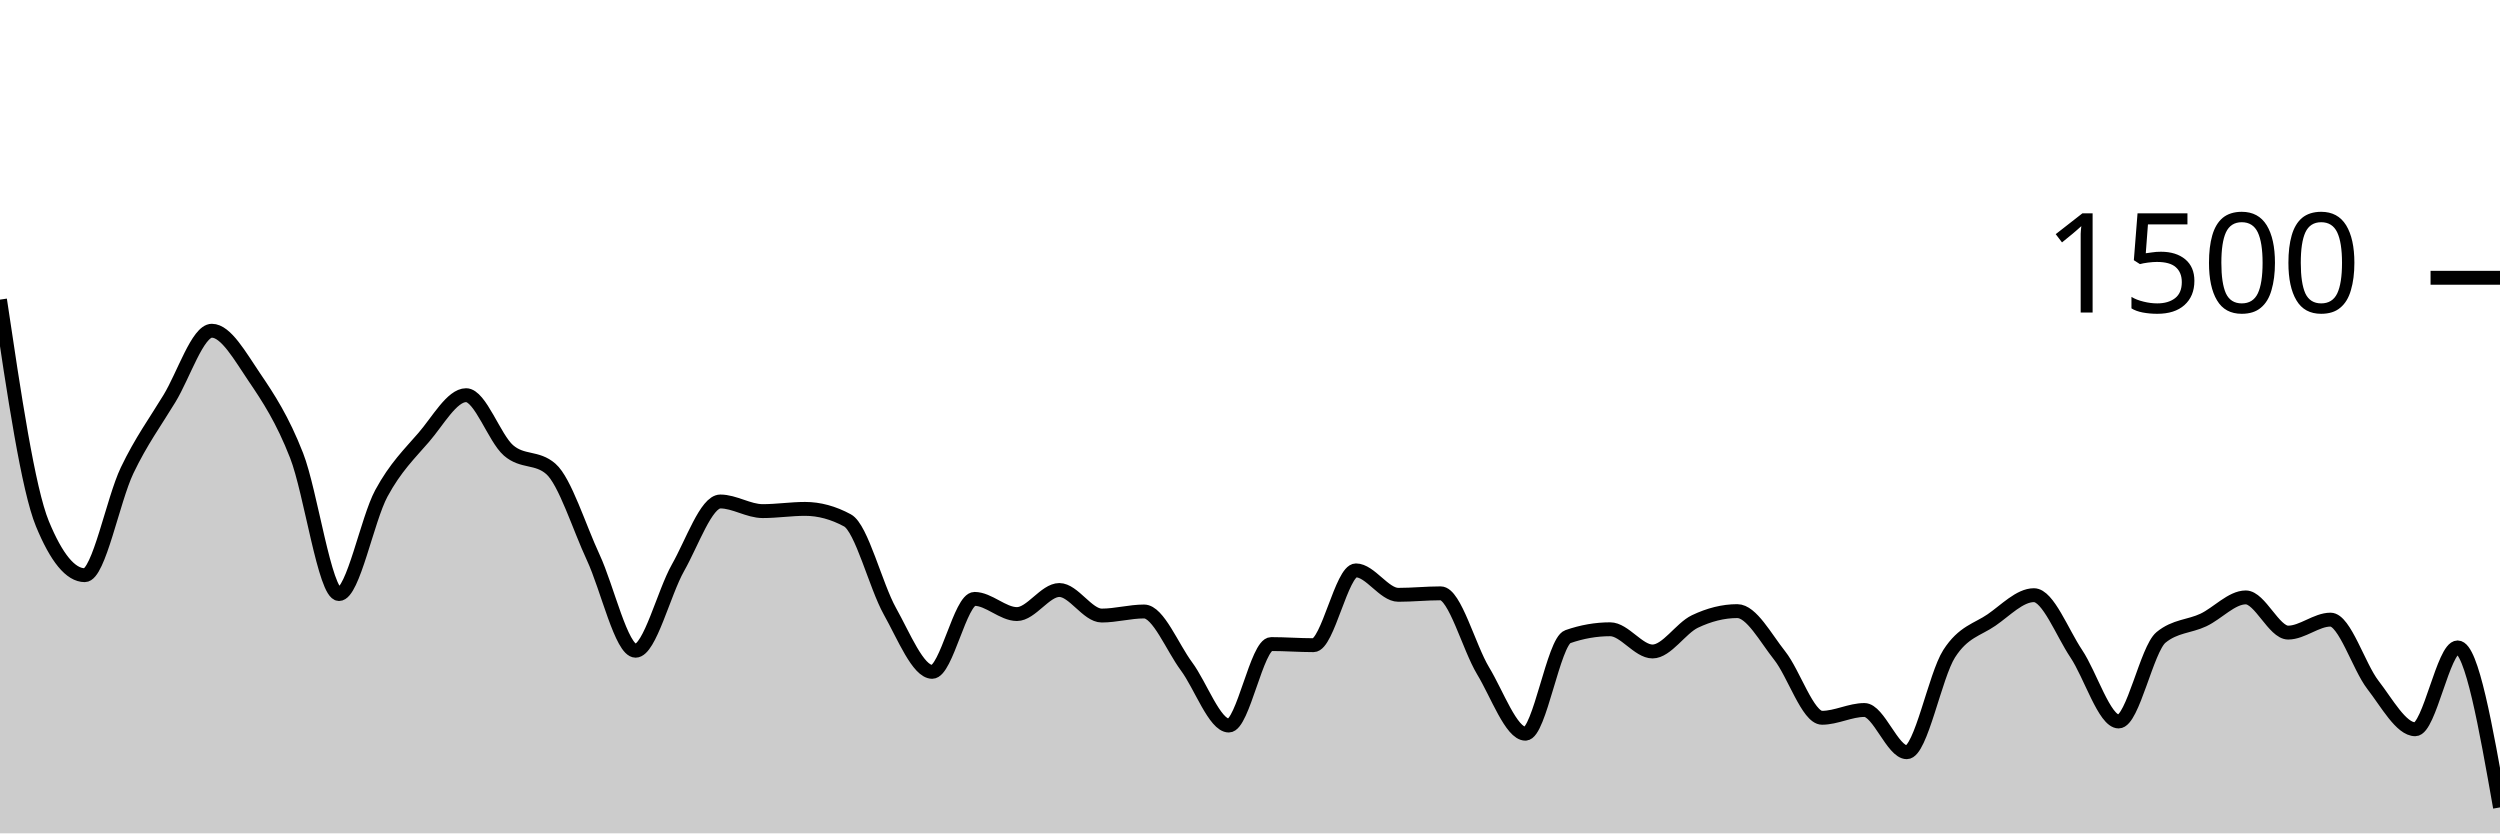
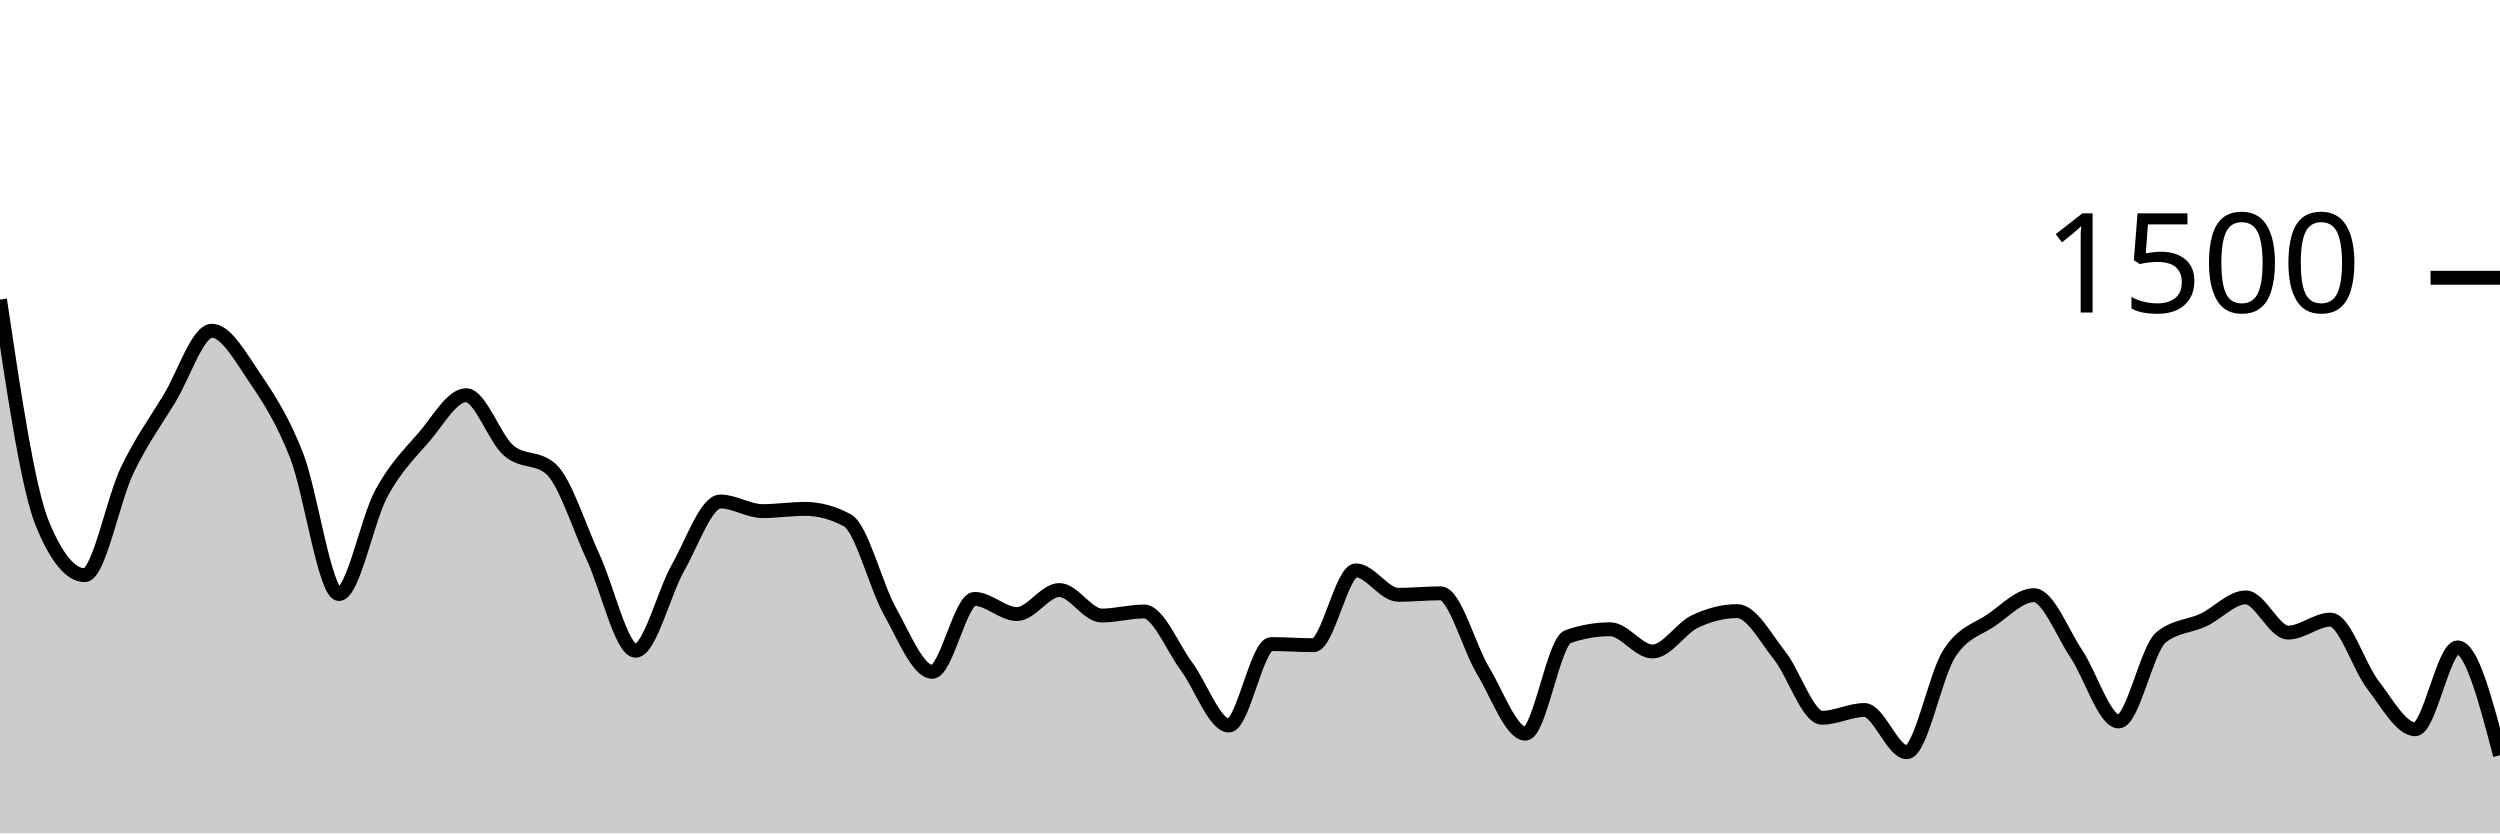
<svg xmlns="http://www.w3.org/2000/svg" viewBox="0 0 180 60">
  <g transform="translate(0,20)">
-     <path class="area" fill="rgba(0, 0, 0, 0.2)" d="M0,1.573C1.017,8.404,2.034,15.236,3.051,17.707C4.068,20.178,5.085,21.413,6.102,21.413C7.119,21.413,8.136,15.987,9.153,13.867C10.169,11.747,11.186,10.369,12.203,8.693C13.22,7.018,14.237,3.813,15.254,3.813C16.271,3.813,17.288,5.649,18.305,7.147C19.322,8.644,20.339,10.196,21.356,12.8C22.373,15.404,23.39,22.773,24.407,22.773C25.424,22.773,26.441,17.4,27.458,15.52C28.475,13.64,29.492,12.671,30.508,11.493C31.525,10.316,32.542,8.453,33.559,8.453C34.576,8.453,35.593,11.542,36.61,12.427C37.627,13.311,38.644,12.871,39.661,13.76C40.678,14.649,41.695,17.951,42.712,20.133C43.729,22.316,44.746,26.853,45.763,26.853C46.78,26.853,47.797,22.671,48.814,20.88C49.831,19.089,50.847,16.107,51.864,16.107C52.881,16.107,53.898,16.8,54.915,16.8C55.932,16.8,56.949,16.64,57.966,16.64C58.983,16.64,60,16.916,61.017,17.467C62.034,18.018,63.051,22.182,64.068,24C65.085,25.818,66.102,28.373,67.119,28.373C68.136,28.373,69.153,23.12,70.169,23.12C71.186,23.12,72.203,24.213,73.22,24.213C74.237,24.213,75.254,22.48,76.271,22.48C77.288,22.48,78.305,24.32,79.322,24.32C80.339,24.32,81.356,24.027,82.373,24.027C83.39,24.027,84.407,26.604,85.424,27.973C86.441,29.342,87.458,32.24,88.475,32.24C89.492,32.24,90.508,26.373,91.525,26.373C92.542,26.373,93.559,26.453,94.576,26.453C95.593,26.453,96.61,21.067,97.627,21.067C98.644,21.067,99.661,22.827,100.678,22.827C101.695,22.827,102.712,22.72,103.729,22.72C104.746,22.72,105.763,26.609,106.78,28.293C107.797,29.978,108.814,32.827,109.831,32.827C110.847,32.827,111.864,26.196,112.881,25.84C113.898,25.484,114.915,25.307,115.932,25.307C116.949,25.307,117.966,26.907,118.983,26.907C120,26.907,121.017,25.231,122.034,24.747C123.051,24.262,124.068,24,125.085,24C126.102,24,127.119,25.92,128.136,27.2C129.153,28.48,130.169,31.68,131.186,31.68C132.203,31.68,133.22,31.12,134.237,31.12C135.254,31.12,136.271,34.16,137.288,34.16C138.305,34.16,139.322,28.653,140.339,27.067C141.356,25.48,142.373,25.342,143.39,24.64C144.407,23.938,145.424,22.853,146.441,22.853C147.458,22.853,148.475,25.551,149.492,27.067C150.508,28.582,151.525,31.947,152.542,31.947C153.559,31.947,154.576,26.729,155.593,25.893C156.61,25.058,157.627,25.12,158.644,24.64C159.661,24.16,160.678,23.013,161.695,23.013C162.712,23.013,163.729,25.547,164.746,25.547C165.763,25.547,166.78,24.613,167.797,24.613C168.814,24.613,169.831,27.991,170.847,29.307C171.864,30.622,172.881,32.507,173.898,32.507C174.915,32.507,175.932,26.613,176.949,26.613C177.966,26.613,178.983,32.373,180,38.133L180,40C178.983,40,177.966,40,176.949,40C175.932,40,174.915,40,173.898,40C172.881,40,171.864,40,170.847,40C169.831,40,168.814,40,167.797,40C166.78,40,165.763,40,164.746,40C163.729,40,162.712,40,161.695,40C160.678,40,159.661,40,158.644,40C157.627,40,156.61,40,155.593,40C154.576,40,153.559,40,152.542,40C151.525,40,150.508,40,149.492,40C148.475,40,147.458,40,146.441,40C145.424,40,144.407,40,143.39,40C142.373,40,141.356,40,140.339,40C139.322,40,138.305,40,137.288,40C136.271,40,135.254,40,134.237,40C133.22,40,132.203,40,131.186,40C130.169,40,129.153,40,128.136,40C127.119,40,126.102,40,125.085,40C124.068,40,123.051,40,122.034,40C121.017,40,120,40,118.983,40C117.966,40,116.949,40,115.932,40C114.915,40,113.898,40,112.881,40C111.864,40,110.847,40,109.831,40C108.814,40,107.797,40,106.78,40C105.763,40,104.746,40,103.729,40C102.712,40,101.695,40,100.678,40C99.661,40,98.644,40,97.627,40C96.61,40,95.593,40,94.576,40C93.559,40,92.542,40,91.525,40C90.508,40,89.492,40,88.475,40C87.458,40,86.441,40,85.424,40C84.407,40,83.39,40,82.373,40C81.356,40,80.339,40,79.322,40C78.305,40,77.288,40,76.271,40C75.254,40,74.237,40,73.22,40C72.203,40,71.186,40,70.169,40C69.153,40,68.136,40,67.119,40C66.102,40,65.085,40,64.068,40C63.051,40,62.034,40,61.017,40C60,40,58.983,40,57.966,40C56.949,40,55.932,40,54.915,40C53.898,40,52.881,40,51.864,40C50.847,40,49.831,40,48.814,40C47.797,40,46.78,40,45.763,40C44.746,40,43.729,40,42.712,40C41.695,40,40.678,40,39.661,40C38.644,40,37.627,40,36.61,40C35.593,40,34.576,40,33.559,40C32.542,40,31.525,40,30.508,40C29.492,40,28.475,40,27.458,40C26.441,40,25.424,40,24.407,40C23.39,40,22.373,40,21.356,40C20.339,40,19.322,40,18.305,40C17.288,40,16.271,40,15.254,40C14.237,40,13.22,40,12.203,40C11.186,40,10.169,40,9.153,40C8.136,40,7.119,40,6.102,40C5.085,40,4.068,40,3.051,40C2.034,40,1.017,40,0,40Z" />
-     <path class="line" stroke="black" fill="none" d="M0,1.573C1.017,8.404,2.034,15.236,3.051,17.707C4.068,20.178,5.085,21.413,6.102,21.413C7.119,21.413,8.136,15.987,9.153,13.867C10.169,11.747,11.186,10.369,12.203,8.693C13.22,7.018,14.237,3.813,15.254,3.813C16.271,3.813,17.288,5.649,18.305,7.147C19.322,8.644,20.339,10.196,21.356,12.8C22.373,15.404,23.39,22.773,24.407,22.773C25.424,22.773,26.441,17.4,27.458,15.52C28.475,13.64,29.492,12.671,30.508,11.493C31.525,10.316,32.542,8.453,33.559,8.453C34.576,8.453,35.593,11.542,36.61,12.427C37.627,13.311,38.644,12.871,39.661,13.76C40.678,14.649,41.695,17.951,42.712,20.133C43.729,22.316,44.746,26.853,45.763,26.853C46.78,26.853,47.797,22.671,48.814,20.88C49.831,19.089,50.847,16.107,51.864,16.107C52.881,16.107,53.898,16.8,54.915,16.8C55.932,16.8,56.949,16.64,57.966,16.64C58.983,16.64,60,16.916,61.017,17.467C62.034,18.018,63.051,22.182,64.068,24C65.085,25.818,66.102,28.373,67.119,28.373C68.136,28.373,69.153,23.12,70.169,23.12C71.186,23.12,72.203,24.213,73.22,24.213C74.237,24.213,75.254,22.48,76.271,22.48C77.288,22.48,78.305,24.32,79.322,24.32C80.339,24.32,81.356,24.027,82.373,24.027C83.39,24.027,84.407,26.604,85.424,27.973C86.441,29.342,87.458,32.24,88.475,32.24C89.492,32.24,90.508,26.373,91.525,26.373C92.542,26.373,93.559,26.453,94.576,26.453C95.593,26.453,96.61,21.067,97.627,21.067C98.644,21.067,99.661,22.827,100.678,22.827C101.695,22.827,102.712,22.72,103.729,22.72C104.746,22.72,105.763,26.609,106.78,28.293C107.797,29.978,108.814,32.827,109.831,32.827C110.847,32.827,111.864,26.196,112.881,25.84C113.898,25.484,114.915,25.307,115.932,25.307C116.949,25.307,117.966,26.907,118.983,26.907C120,26.907,121.017,25.231,122.034,24.747C123.051,24.262,124.068,24,125.085,24C126.102,24,127.119,25.92,128.136,27.2C129.153,28.48,130.169,31.68,131.186,31.68C132.203,31.68,133.22,31.12,134.237,31.12C135.254,31.12,136.271,34.16,137.288,34.16C138.305,34.16,139.322,28.653,140.339,27.067C141.356,25.48,142.373,25.342,143.39,24.64C144.407,23.938,145.424,22.853,146.441,22.853C147.458,22.853,148.475,25.551,149.492,27.067C150.508,28.582,151.525,31.947,152.542,31.947C153.559,31.947,154.576,26.729,155.593,25.893C156.61,25.058,157.627,25.12,158.644,24.64C159.661,24.16,160.678,23.013,161.695,23.013C162.712,23.013,163.729,25.547,164.746,25.547C165.763,25.547,166.78,24.613,167.797,24.613C168.814,24.613,169.831,27.991,170.847,29.307C171.864,30.622,172.881,32.507,173.898,32.507C174.915,32.507,175.932,26.613,176.949,26.613C177.966,26.613,178.983,32.373,180,38.133" />
+     <path class="area" fill="rgba(0, 0, 0, 0.2)" d="M0,1.573C1.017,8.404,2.034,15.236,3.051,17.707C4.068,20.178,5.085,21.413,6.102,21.413C7.119,21.413,8.136,15.987,9.153,13.867C10.169,11.747,11.186,10.369,12.203,8.693C13.22,7.018,14.237,3.813,15.254,3.813C16.271,3.813,17.288,5.649,18.305,7.147C19.322,8.644,20.339,10.196,21.356,12.8C22.373,15.404,23.39,22.773,24.407,22.773C25.424,22.773,26.441,17.4,27.458,15.52C28.475,13.64,29.492,12.671,30.508,11.493C31.525,10.316,32.542,8.453,33.559,8.453C34.576,8.453,35.593,11.542,36.61,12.427C37.627,13.311,38.644,12.871,39.661,13.76C40.678,14.649,41.695,17.951,42.712,20.133C43.729,22.316,44.746,26.853,45.763,26.853C46.78,26.853,47.797,22.671,48.814,20.88C49.831,19.089,50.847,16.107,51.864,16.107C52.881,16.107,53.898,16.8,54.915,16.8C55.932,16.8,56.949,16.64,57.966,16.64C58.983,16.64,60,16.916,61.017,17.467C62.034,18.018,63.051,22.182,64.068,24C65.085,25.818,66.102,28.373,67.119,28.373C68.136,28.373,69.153,23.12,70.169,23.12C71.186,23.12,72.203,24.213,73.22,24.213C74.237,24.213,75.254,22.48,76.271,22.48C77.288,22.48,78.305,24.32,79.322,24.32C80.339,24.32,81.356,24.027,82.373,24.027C83.39,24.027,84.407,26.604,85.424,27.973C86.441,29.342,87.458,32.24,88.475,32.24C89.492,32.24,90.508,26.373,91.525,26.373C92.542,26.373,93.559,26.453,94.576,26.453C95.593,26.453,96.61,21.067,97.627,21.067C98.644,21.067,99.661,22.827,100.678,22.827C101.695,22.827,102.712,22.72,103.729,22.72C104.746,22.72,105.763,26.609,106.78,28.293C107.797,29.978,108.814,32.827,109.831,32.827C110.847,32.827,111.864,26.196,112.881,25.84C113.898,25.484,114.915,25.307,115.932,25.307C116.949,25.307,117.966,26.907,118.983,26.907C120,26.907,121.017,25.231,122.034,24.747C123.051,24.262,124.068,24,125.085,24C126.102,24,127.119,25.92,128.136,27.2C129.153,28.48,130.169,31.68,131.186,31.68C132.203,31.68,133.22,31.12,134.237,31.12C135.254,31.12,136.271,34.16,137.288,34.16C138.305,34.16,139.322,28.653,140.339,27.067C141.356,25.48,142.373,25.342,143.39,24.64C144.407,23.938,145.424,22.853,146.441,22.853C147.458,22.853,148.475,25.551,149.492,27.067C150.508,28.582,151.525,31.947,152.542,31.947C153.559,31.947,154.576,26.729,155.593,25.893C156.61,25.058,157.627,25.12,158.644,24.64C159.661,24.16,160.678,23.013,161.695,23.013C162.712,23.013,163.729,25.547,164.746,25.547C165.763,25.547,166.78,24.613,167.797,24.613C168.814,24.613,169.831,27.991,170.847,29.307C171.864,30.622,172.881,32.507,173.898,32.507C174.915,32.507,175.932,26.613,176.949,26.613C177.966,26.613,178.983,30.493,180,34.373L180,40C178.983,40,177.966,40,176.949,40C175.932,40,174.915,40,173.898,40C172.881,40,171.864,40,170.847,40C169.831,40,168.814,40,167.797,40C166.78,40,165.763,40,164.746,40C163.729,40,162.712,40,161.695,40C160.678,40,159.661,40,158.644,40C157.627,40,156.61,40,155.593,40C154.576,40,153.559,40,152.542,40C151.525,40,150.508,40,149.492,40C148.475,40,147.458,40,146.441,40C145.424,40,144.407,40,143.39,40C142.373,40,141.356,40,140.339,40C139.322,40,138.305,40,137.288,40C136.271,40,135.254,40,134.237,40C133.22,40,132.203,40,131.186,40C130.169,40,129.153,40,128.136,40C127.119,40,126.102,40,125.085,40C124.068,40,123.051,40,122.034,40C121.017,40,120,40,118.983,40C117.966,40,116.949,40,115.932,40C114.915,40,113.898,40,112.881,40C111.864,40,110.847,40,109.831,40C108.814,40,107.797,40,106.78,40C105.763,40,104.746,40,103.729,40C102.712,40,101.695,40,100.678,40C99.661,40,98.644,40,97.627,40C96.61,40,95.593,40,94.576,40C93.559,40,92.542,40,91.525,40C90.508,40,89.492,40,88.475,40C87.458,40,86.441,40,85.424,40C84.407,40,83.39,40,82.373,40C81.356,40,80.339,40,79.322,40C78.305,40,77.288,40,76.271,40C75.254,40,74.237,40,73.22,40C72.203,40,71.186,40,70.169,40C69.153,40,68.136,40,67.119,40C66.102,40,65.085,40,64.068,40C63.051,40,62.034,40,61.017,40C60,40,58.983,40,57.966,40C56.949,40,55.932,40,54.915,40C53.898,40,52.881,40,51.864,40C50.847,40,49.831,40,48.814,40C47.797,40,46.78,40,45.763,40C44.746,40,43.729,40,42.712,40C41.695,40,40.678,40,39.661,40C38.644,40,37.627,40,36.61,40C35.593,40,34.576,40,33.559,40C32.542,40,31.525,40,30.508,40C29.492,40,28.475,40,27.458,40C26.441,40,25.424,40,24.407,40C23.39,40,22.373,40,21.356,40C20.339,40,19.322,40,18.305,40C17.288,40,16.271,40,15.254,40C14.237,40,13.22,40,12.203,40C11.186,40,10.169,40,9.153,40C8.136,40,7.119,40,6.102,40C5.085,40,4.068,40,3.051,40C2.034,40,1.017,40,0,40Z" />
+     <path class="line" stroke="black" fill="none" d="M0,1.573C1.017,8.404,2.034,15.236,3.051,17.707C4.068,20.178,5.085,21.413,6.102,21.413C7.119,21.413,8.136,15.987,9.153,13.867C10.169,11.747,11.186,10.369,12.203,8.693C13.22,7.018,14.237,3.813,15.254,3.813C16.271,3.813,17.288,5.649,18.305,7.147C19.322,8.644,20.339,10.196,21.356,12.8C22.373,15.404,23.39,22.773,24.407,22.773C25.424,22.773,26.441,17.4,27.458,15.52C28.475,13.64,29.492,12.671,30.508,11.493C31.525,10.316,32.542,8.453,33.559,8.453C34.576,8.453,35.593,11.542,36.61,12.427C37.627,13.311,38.644,12.871,39.661,13.76C40.678,14.649,41.695,17.951,42.712,20.133C43.729,22.316,44.746,26.853,45.763,26.853C46.78,26.853,47.797,22.671,48.814,20.88C49.831,19.089,50.847,16.107,51.864,16.107C52.881,16.107,53.898,16.8,54.915,16.8C55.932,16.8,56.949,16.64,57.966,16.64C58.983,16.64,60,16.916,61.017,17.467C62.034,18.018,63.051,22.182,64.068,24C65.085,25.818,66.102,28.373,67.119,28.373C68.136,28.373,69.153,23.12,70.169,23.12C71.186,23.12,72.203,24.213,73.22,24.213C74.237,24.213,75.254,22.48,76.271,22.48C77.288,22.48,78.305,24.32,79.322,24.32C80.339,24.32,81.356,24.027,82.373,24.027C83.39,24.027,84.407,26.604,85.424,27.973C86.441,29.342,87.458,32.24,88.475,32.24C89.492,32.24,90.508,26.373,91.525,26.373C92.542,26.373,93.559,26.453,94.576,26.453C95.593,26.453,96.61,21.067,97.627,21.067C98.644,21.067,99.661,22.827,100.678,22.827C101.695,22.827,102.712,22.72,103.729,22.72C104.746,22.72,105.763,26.609,106.78,28.293C107.797,29.978,108.814,32.827,109.831,32.827C110.847,32.827,111.864,26.196,112.881,25.84C113.898,25.484,114.915,25.307,115.932,25.307C116.949,25.307,117.966,26.907,118.983,26.907C120,26.907,121.017,25.231,122.034,24.747C123.051,24.262,124.068,24,125.085,24C126.102,24,127.119,25.92,128.136,27.2C129.153,28.48,130.169,31.68,131.186,31.68C132.203,31.68,133.22,31.12,134.237,31.12C135.254,31.12,136.271,34.16,137.288,34.16C138.305,34.16,139.322,28.653,140.339,27.067C141.356,25.48,142.373,25.342,143.39,24.64C144.407,23.938,145.424,22.853,146.441,22.853C147.458,22.853,148.475,25.551,149.492,27.067C150.508,28.582,151.525,31.947,152.542,31.947C153.559,31.947,154.576,26.729,155.593,25.893C156.61,25.058,157.627,25.12,158.644,24.64C159.661,24.16,160.678,23.013,161.695,23.013C162.712,23.013,163.729,25.547,164.746,25.547C165.763,25.547,166.78,24.613,167.797,24.613C168.814,24.613,169.831,27.991,170.847,29.307C171.864,30.622,172.881,32.507,173.898,32.507C174.915,32.507,175.932,26.613,176.949,26.613C177.966,26.613,178.983,30.493,180,34.373" />
    <path class="axis-ceiling" stroke-width="1" stroke="black" fill="none" d="M175,0L180,0" />
    <text class="axis-ceiling-label" font-family="sans-serif" text-anchor="end" font-size="10px" x="170" y="2.5">1500</text>
  </g>
</svg>
